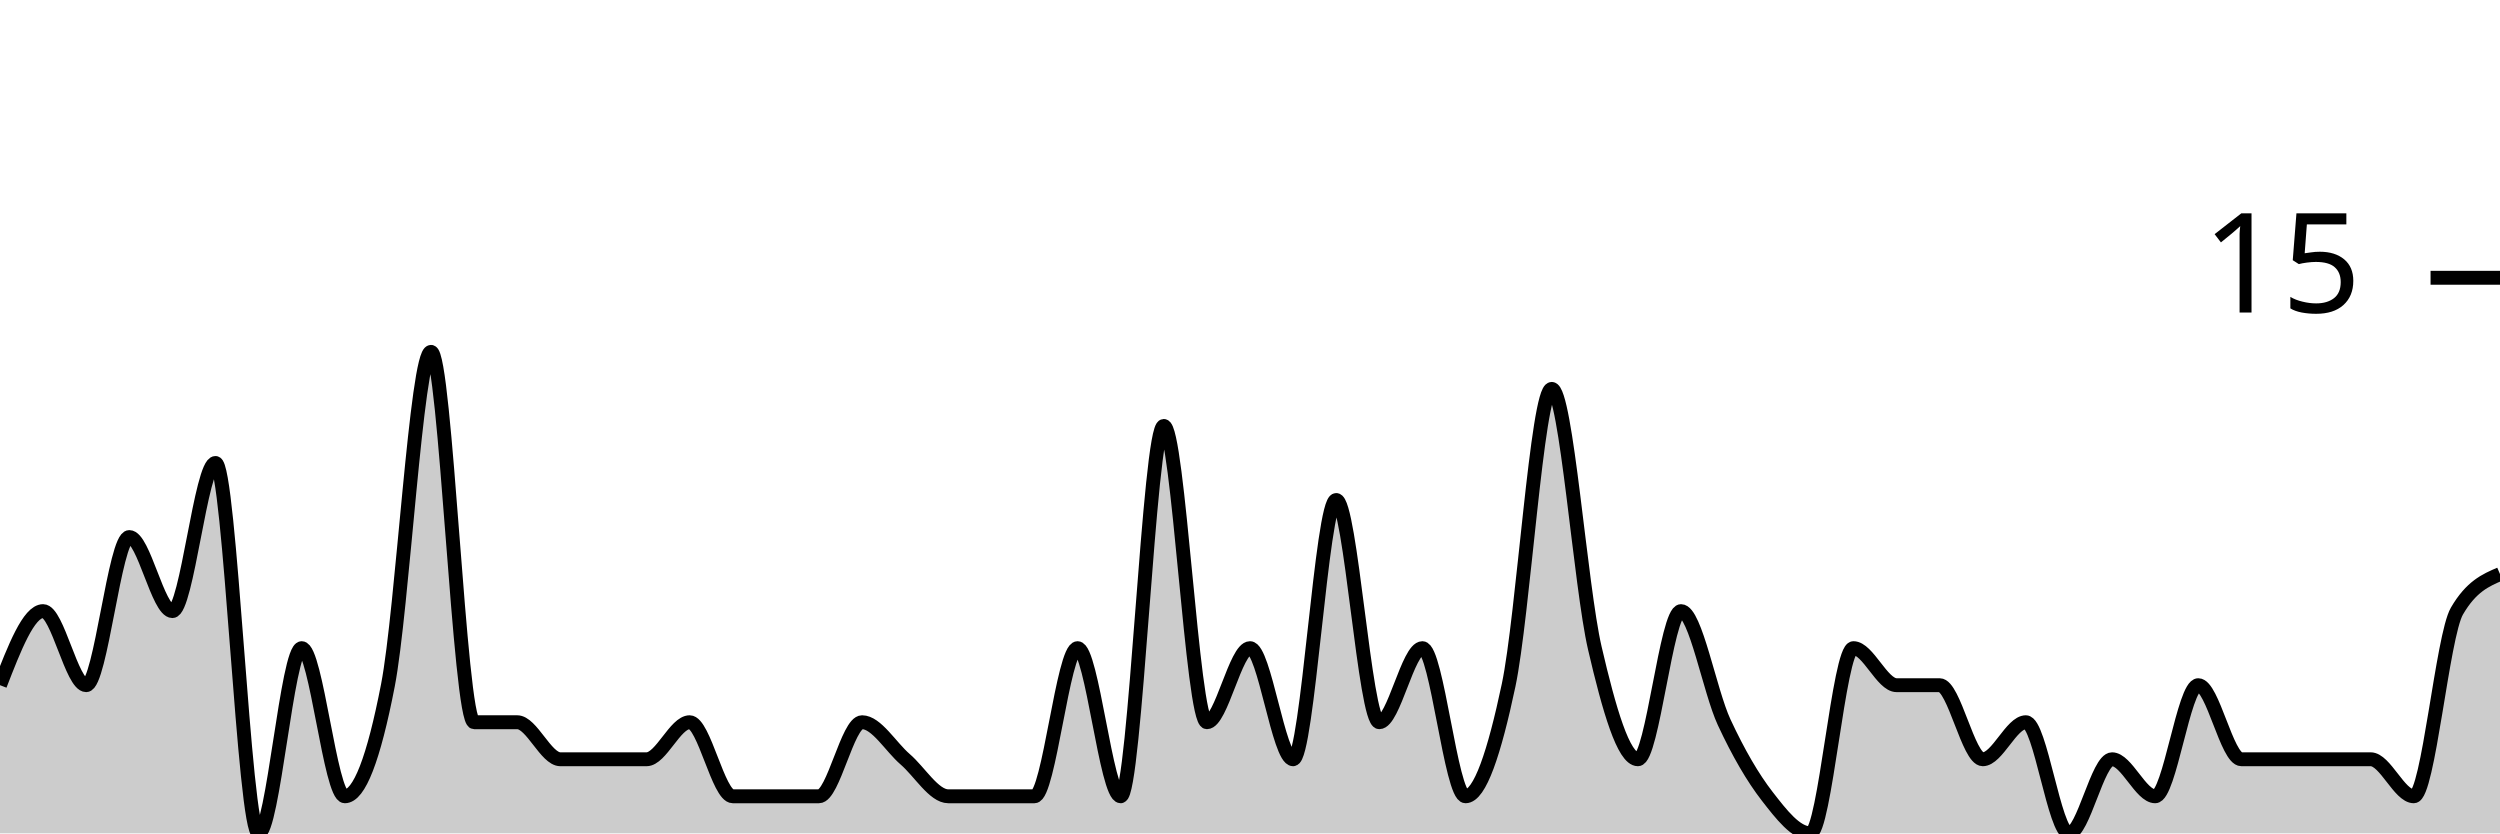
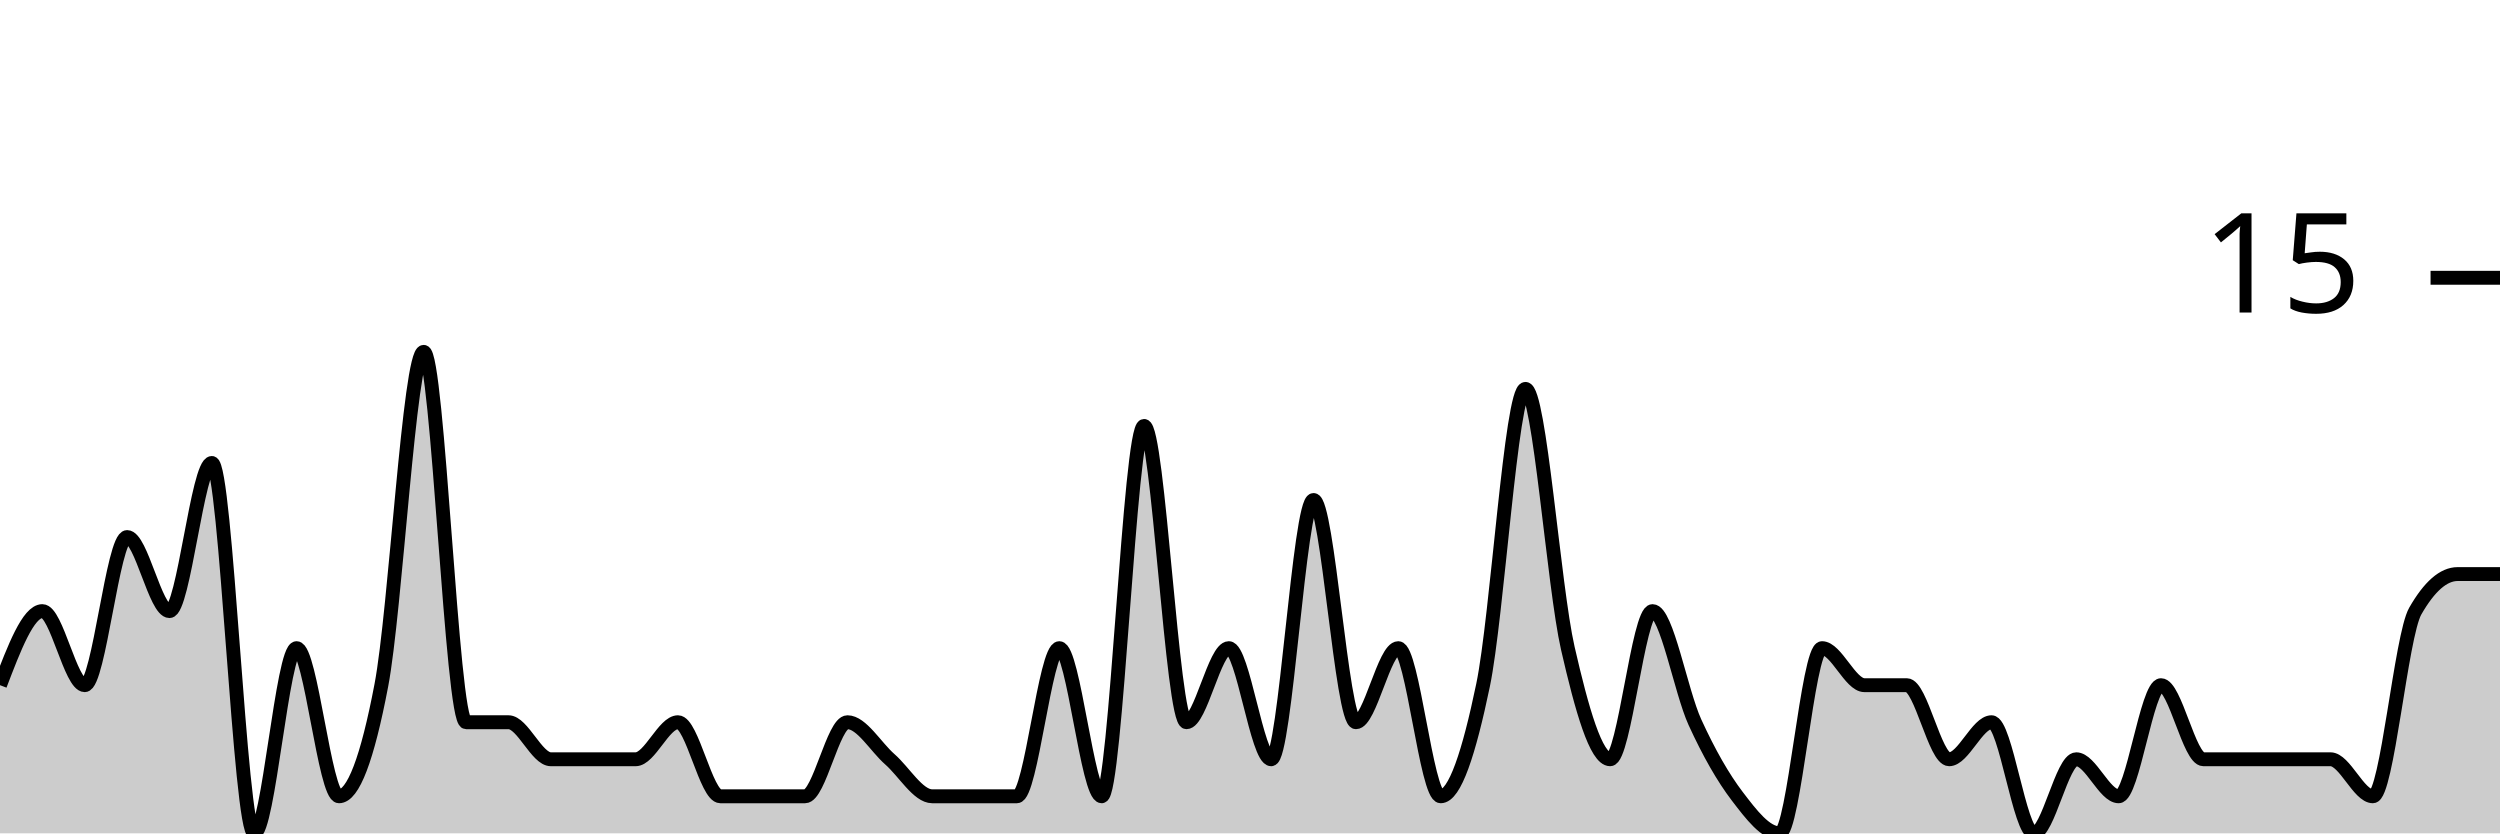
<svg xmlns="http://www.w3.org/2000/svg" viewBox="0 0 180 60">
  <g transform="translate(0,20)">
-     <path class="area" fill="rgba(0, 0, 0, 0.2)" d="M0,29.333C1.034,26.667,2.069,24,3.103,24C4.138,24,5.172,29.333,6.207,29.333C7.241,29.333,8.276,18.667,9.31,18.667C10.345,18.667,11.379,24,12.414,24C13.448,24,14.483,13.333,15.517,13.333C16.552,13.333,17.586,40,18.621,40C19.655,40,20.69,26.667,21.724,26.667C22.759,26.667,23.793,37.333,24.828,37.333C25.862,37.333,26.897,34.667,27.931,29.333C28.966,24,30,5.333,31.034,5.333C32.069,5.333,33.103,32,34.138,32C35.172,32,36.207,32,37.241,32C38.276,32,39.31,34.667,40.345,34.667C41.379,34.667,42.414,34.667,43.448,34.667C44.483,34.667,45.517,34.667,46.552,34.667C47.586,34.667,48.621,32,49.655,32C50.69,32,51.724,37.333,52.759,37.333C53.793,37.333,54.828,37.333,55.862,37.333C56.897,37.333,57.931,37.333,58.966,37.333C60,37.333,61.034,32,62.069,32C63.103,32,64.138,33.778,65.172,34.667C66.207,35.556,67.241,37.333,68.276,37.333C69.31,37.333,70.345,37.333,71.379,37.333C72.414,37.333,73.448,37.333,74.483,37.333C75.517,37.333,76.552,26.667,77.586,26.667C78.621,26.667,79.655,37.333,80.69,37.333C81.724,37.333,82.759,10.667,83.793,10.667C84.828,10.667,85.862,32,86.897,32C87.931,32,88.966,26.667,90,26.667C91.034,26.667,92.069,34.667,93.103,34.667C94.138,34.667,95.172,16,96.207,16C97.241,16,98.276,32,99.31,32C100.345,32,101.379,26.667,102.414,26.667C103.448,26.667,104.483,37.333,105.517,37.333C106.552,37.333,107.586,34.222,108.621,29.333C109.655,24.444,110.69,8,111.724,8C112.759,8,113.793,22.222,114.828,26.667C115.862,31.111,116.897,34.667,117.931,34.667C118.966,34.667,120,24,121.034,24C122.069,24,123.103,29.778,124.138,32C125.172,34.222,126.207,36,127.241,37.333C128.276,38.667,129.31,40,130.345,40C131.379,40,132.414,26.667,133.448,26.667C134.483,26.667,135.517,29.333,136.552,29.333C137.586,29.333,138.621,29.333,139.655,29.333C140.69,29.333,141.724,34.667,142.759,34.667C143.793,34.667,144.828,32,145.862,32C146.897,32,147.931,40,148.966,40C150,40,151.034,34.667,152.069,34.667C153.103,34.667,154.138,37.333,155.172,37.333C156.207,37.333,157.241,29.333,158.276,29.333C159.31,29.333,160.345,34.667,161.379,34.667C162.414,34.667,163.448,34.667,164.483,34.667C165.517,34.667,166.552,34.667,167.586,34.667C168.621,34.667,169.655,34.667,170.69,34.667C171.724,34.667,172.759,37.333,173.793,37.333C174.828,37.333,175.862,25.778,176.897,24C177.931,22.222,178.966,21.778,180,21.333L180,40C178.966,40,177.931,40,176.897,40C175.862,40,174.828,40,173.793,40C172.759,40,171.724,40,170.69,40C169.655,40,168.621,40,167.586,40C166.552,40,165.517,40,164.483,40C163.448,40,162.414,40,161.379,40C160.345,40,159.31,40,158.276,40C157.241,40,156.207,40,155.172,40C154.138,40,153.103,40,152.069,40C151.034,40,150,40,148.966,40C147.931,40,146.897,40,145.862,40C144.828,40,143.793,40,142.759,40C141.724,40,140.69,40,139.655,40C138.621,40,137.586,40,136.552,40C135.517,40,134.483,40,133.448,40C132.414,40,131.379,40,130.345,40C129.31,40,128.276,40,127.241,40C126.207,40,125.172,40,124.138,40C123.103,40,122.069,40,121.034,40C120,40,118.966,40,117.931,40C116.897,40,115.862,40,114.828,40C113.793,40,112.759,40,111.724,40C110.69,40,109.655,40,108.621,40C107.586,40,106.552,40,105.517,40C104.483,40,103.448,40,102.414,40C101.379,40,100.345,40,99.31,40C98.276,40,97.241,40,96.207,40C95.172,40,94.138,40,93.103,40C92.069,40,91.034,40,90,40C88.966,40,87.931,40,86.897,40C85.862,40,84.828,40,83.793,40C82.759,40,81.724,40,80.69,40C79.655,40,78.621,40,77.586,40C76.552,40,75.517,40,74.483,40C73.448,40,72.414,40,71.379,40C70.345,40,69.31,40,68.276,40C67.241,40,66.207,40,65.172,40C64.138,40,63.103,40,62.069,40C61.034,40,60,40,58.966,40C57.931,40,56.897,40,55.862,40C54.828,40,53.793,40,52.759,40C51.724,40,50.69,40,49.655,40C48.621,40,47.586,40,46.552,40C45.517,40,44.483,40,43.448,40C42.414,40,41.379,40,40.345,40C39.31,40,38.276,40,37.241,40C36.207,40,35.172,40,34.138,40C33.103,40,32.069,40,31.034,40C30,40,28.966,40,27.931,40C26.897,40,25.862,40,24.828,40C23.793,40,22.759,40,21.724,40C20.69,40,19.655,40,18.621,40C17.586,40,16.552,40,15.517,40C14.483,40,13.448,40,12.414,40C11.379,40,10.345,40,9.31,40C8.276,40,7.241,40,6.207,40C5.172,40,4.138,40,3.103,40C2.069,40,1.034,40,0,40Z" />
-     <path class="line" stroke="black" fill="none" d="M0,29.333C1.034,26.667,2.069,24,3.103,24C4.138,24,5.172,29.333,6.207,29.333C7.241,29.333,8.276,18.667,9.31,18.667C10.345,18.667,11.379,24,12.414,24C13.448,24,14.483,13.333,15.517,13.333C16.552,13.333,17.586,40,18.621,40C19.655,40,20.69,26.667,21.724,26.667C22.759,26.667,23.793,37.333,24.828,37.333C25.862,37.333,26.897,34.667,27.931,29.333C28.966,24,30,5.333,31.034,5.333C32.069,5.333,33.103,32,34.138,32C35.172,32,36.207,32,37.241,32C38.276,32,39.31,34.667,40.345,34.667C41.379,34.667,42.414,34.667,43.448,34.667C44.483,34.667,45.517,34.667,46.552,34.667C47.586,34.667,48.621,32,49.655,32C50.69,32,51.724,37.333,52.759,37.333C53.793,37.333,54.828,37.333,55.862,37.333C56.897,37.333,57.931,37.333,58.966,37.333C60,37.333,61.034,32,62.069,32C63.103,32,64.138,33.778,65.172,34.667C66.207,35.556,67.241,37.333,68.276,37.333C69.31,37.333,70.345,37.333,71.379,37.333C72.414,37.333,73.448,37.333,74.483,37.333C75.517,37.333,76.552,26.667,77.586,26.667C78.621,26.667,79.655,37.333,80.69,37.333C81.724,37.333,82.759,10.667,83.793,10.667C84.828,10.667,85.862,32,86.897,32C87.931,32,88.966,26.667,90,26.667C91.034,26.667,92.069,34.667,93.103,34.667C94.138,34.667,95.172,16,96.207,16C97.241,16,98.276,32,99.31,32C100.345,32,101.379,26.667,102.414,26.667C103.448,26.667,104.483,37.333,105.517,37.333C106.552,37.333,107.586,34.222,108.621,29.333C109.655,24.444,110.69,8,111.724,8C112.759,8,113.793,22.222,114.828,26.667C115.862,31.111,116.897,34.667,117.931,34.667C118.966,34.667,120,24,121.034,24C122.069,24,123.103,29.778,124.138,32C125.172,34.222,126.207,36,127.241,37.333C128.276,38.667,129.31,40,130.345,40C131.379,40,132.414,26.667,133.448,26.667C134.483,26.667,135.517,29.333,136.552,29.333C137.586,29.333,138.621,29.333,139.655,29.333C140.69,29.333,141.724,34.667,142.759,34.667C143.793,34.667,144.828,32,145.862,32C146.897,32,147.931,40,148.966,40C150,40,151.034,34.667,152.069,34.667C153.103,34.667,154.138,37.333,155.172,37.333C156.207,37.333,157.241,29.333,158.276,29.333C159.31,29.333,160.345,34.667,161.379,34.667C162.414,34.667,163.448,34.667,164.483,34.667C165.517,34.667,166.552,34.667,167.586,34.667C168.621,34.667,169.655,34.667,170.69,34.667C171.724,34.667,172.759,37.333,173.793,37.333C174.828,37.333,175.862,25.778,176.897,24C177.931,22.222,178.966,21.778,180,21.333" />
+     <path class="area" fill="rgba(0, 0, 0, 0.2)" d="M0,29.333C1.017,26.667,2.034,24,3.051,24C4.068,24,5.085,29.333,6.102,29.333C7.119,29.333,8.136,18.667,9.153,18.667C10.169,18.667,11.186,24,12.203,24C13.22,24,14.237,13.333,15.254,13.333C16.271,13.333,17.288,40,18.305,40C19.322,40,20.339,26.667,21.356,26.667C22.373,26.667,23.39,37.333,24.407,37.333C25.424,37.333,26.441,34.667,27.458,29.333C28.475,24,29.492,5.333,30.508,5.333C31.525,5.333,32.542,32,33.559,32C34.576,32,35.593,32,36.61,32C37.627,32,38.644,34.667,39.661,34.667C40.678,34.667,41.695,34.667,42.712,34.667C43.729,34.667,44.746,34.667,45.763,34.667C46.78,34.667,47.797,32,48.814,32C49.831,32,50.847,37.333,51.864,37.333C52.881,37.333,53.898,37.333,54.915,37.333C55.932,37.333,56.949,37.333,57.966,37.333C58.983,37.333,60,32,61.017,32C62.034,32,63.051,33.778,64.068,34.667C65.085,35.556,66.102,37.333,67.119,37.333C68.136,37.333,69.153,37.333,70.169,37.333C71.186,37.333,72.203,37.333,73.22,37.333C74.237,37.333,75.254,26.667,76.271,26.667C77.288,26.667,78.305,37.333,79.322,37.333C80.339,37.333,81.356,10.667,82.373,10.667C83.39,10.667,84.407,32,85.424,32C86.441,32,87.458,26.667,88.475,26.667C89.492,26.667,90.508,34.667,91.525,34.667C92.542,34.667,93.559,16,94.576,16C95.593,16,96.61,32,97.627,32C98.644,32,99.661,26.667,100.678,26.667C101.695,26.667,102.712,37.333,103.729,37.333C104.746,37.333,105.763,34.222,106.78,29.333C107.797,24.444,108.814,8,109.831,8C110.847,8,111.864,22.222,112.881,26.667C113.898,31.111,114.915,34.667,115.932,34.667C116.949,34.667,117.966,24,118.983,24C120,24,121.017,29.778,122.034,32C123.051,34.222,124.068,36,125.085,37.333C126.102,38.667,127.119,40,128.136,40C129.153,40,130.169,26.667,131.186,26.667C132.203,26.667,133.22,29.333,134.237,29.333C135.254,29.333,136.271,29.333,137.288,29.333C138.305,29.333,139.322,34.667,140.339,34.667C141.356,34.667,142.373,32,143.39,32C144.407,32,145.424,40,146.441,40C147.458,40,148.475,34.667,149.492,34.667C150.508,34.667,151.525,37.333,152.542,37.333C153.559,37.333,154.576,29.333,155.593,29.333C156.61,29.333,157.627,34.667,158.644,34.667C159.661,34.667,160.678,34.667,161.695,34.667C162.712,34.667,163.729,34.667,164.746,34.667C165.763,34.667,166.78,34.667,167.797,34.667C168.814,34.667,169.831,37.333,170.847,37.333C171.864,37.333,172.881,25.778,173.898,24C174.915,22.222,175.932,21.333,176.949,21.333C177.966,21.333,178.983,21.333,180,21.333L180,40C178.983,40,177.966,40,176.949,40C175.932,40,174.915,40,173.898,40C172.881,40,171.864,40,170.847,40C169.831,40,168.814,40,167.797,40C166.78,40,165.763,40,164.746,40C163.729,40,162.712,40,161.695,40C160.678,40,159.661,40,158.644,40C157.627,40,156.61,40,155.593,40C154.576,40,153.559,40,152.542,40C151.525,40,150.508,40,149.492,40C148.475,40,147.458,40,146.441,40C145.424,40,144.407,40,143.39,40C142.373,40,141.356,40,140.339,40C139.322,40,138.305,40,137.288,40C136.271,40,135.254,40,134.237,40C133.22,40,132.203,40,131.186,40C130.169,40,129.153,40,128.136,40C127.119,40,126.102,40,125.085,40C124.068,40,123.051,40,122.034,40C121.017,40,120,40,118.983,40C117.966,40,116.949,40,115.932,40C114.915,40,113.898,40,112.881,40C111.864,40,110.847,40,109.831,40C108.814,40,107.797,40,106.78,40C105.763,40,104.746,40,103.729,40C102.712,40,101.695,40,100.678,40C99.661,40,98.644,40,97.627,40C96.61,40,95.593,40,94.576,40C93.559,40,92.542,40,91.525,40C90.508,40,89.492,40,88.475,40C87.458,40,86.441,40,85.424,40C84.407,40,83.39,40,82.373,40C81.356,40,80.339,40,79.322,40C78.305,40,77.288,40,76.271,40C75.254,40,74.237,40,73.22,40C72.203,40,71.186,40,70.169,40C69.153,40,68.136,40,67.119,40C66.102,40,65.085,40,64.068,40C63.051,40,62.034,40,61.017,40C60,40,58.983,40,57.966,40C56.949,40,55.932,40,54.915,40C53.898,40,52.881,40,51.864,40C50.847,40,49.831,40,48.814,40C47.797,40,46.78,40,45.763,40C44.746,40,43.729,40,42.712,40C41.695,40,40.678,40,39.661,40C38.644,40,37.627,40,36.61,40C35.593,40,34.576,40,33.559,40C32.542,40,31.525,40,30.508,40C29.492,40,28.475,40,27.458,40C26.441,40,25.424,40,24.407,40C23.39,40,22.373,40,21.356,40C20.339,40,19.322,40,18.305,40C17.288,40,16.271,40,15.254,40C14.237,40,13.22,40,12.203,40C11.186,40,10.169,40,9.153,40C8.136,40,7.119,40,6.102,40C5.085,40,4.068,40,3.051,40C2.034,40,1.017,40,0,40Z" />
+     <path class="line" stroke="black" fill="none" d="M0,29.333C1.017,26.667,2.034,24,3.051,24C4.068,24,5.085,29.333,6.102,29.333C7.119,29.333,8.136,18.667,9.153,18.667C10.169,18.667,11.186,24,12.203,24C13.22,24,14.237,13.333,15.254,13.333C16.271,13.333,17.288,40,18.305,40C19.322,40,20.339,26.667,21.356,26.667C22.373,26.667,23.39,37.333,24.407,37.333C25.424,37.333,26.441,34.667,27.458,29.333C28.475,24,29.492,5.333,30.508,5.333C31.525,5.333,32.542,32,33.559,32C34.576,32,35.593,32,36.61,32C37.627,32,38.644,34.667,39.661,34.667C40.678,34.667,41.695,34.667,42.712,34.667C43.729,34.667,44.746,34.667,45.763,34.667C46.78,34.667,47.797,32,48.814,32C49.831,32,50.847,37.333,51.864,37.333C52.881,37.333,53.898,37.333,54.915,37.333C55.932,37.333,56.949,37.333,57.966,37.333C58.983,37.333,60,32,61.017,32C62.034,32,63.051,33.778,64.068,34.667C65.085,35.556,66.102,37.333,67.119,37.333C68.136,37.333,69.153,37.333,70.169,37.333C71.186,37.333,72.203,37.333,73.22,37.333C74.237,37.333,75.254,26.667,76.271,26.667C77.288,26.667,78.305,37.333,79.322,37.333C80.339,37.333,81.356,10.667,82.373,10.667C83.39,10.667,84.407,32,85.424,32C86.441,32,87.458,26.667,88.475,26.667C89.492,26.667,90.508,34.667,91.525,34.667C92.542,34.667,93.559,16,94.576,16C95.593,16,96.61,32,97.627,32C98.644,32,99.661,26.667,100.678,26.667C101.695,26.667,102.712,37.333,103.729,37.333C104.746,37.333,105.763,34.222,106.78,29.333C107.797,24.444,108.814,8,109.831,8C110.847,8,111.864,22.222,112.881,26.667C113.898,31.111,114.915,34.667,115.932,34.667C116.949,34.667,117.966,24,118.983,24C120,24,121.017,29.778,122.034,32C123.051,34.222,124.068,36,125.085,37.333C126.102,38.667,127.119,40,128.136,40C129.153,40,130.169,26.667,131.186,26.667C132.203,26.667,133.22,29.333,134.237,29.333C135.254,29.333,136.271,29.333,137.288,29.333C138.305,29.333,139.322,34.667,140.339,34.667C141.356,34.667,142.373,32,143.39,32C144.407,32,145.424,40,146.441,40C147.458,40,148.475,34.667,149.492,34.667C150.508,34.667,151.525,37.333,152.542,37.333C153.559,37.333,154.576,29.333,155.593,29.333C156.61,29.333,157.627,34.667,158.644,34.667C159.661,34.667,160.678,34.667,161.695,34.667C162.712,34.667,163.729,34.667,164.746,34.667C165.763,34.667,166.78,34.667,167.797,34.667C168.814,34.667,169.831,37.333,170.847,37.333C171.864,37.333,172.881,25.778,173.898,24C174.915,22.222,175.932,21.333,176.949,21.333C177.966,21.333,178.983,21.333,180,21.333" />
    <path class="axis-ceiling" stroke-width="1" stroke="black" fill="none" d="M175,0L180,0" />
    <text class="axis-ceiling-label" font-family="sans-serif" text-anchor="end" font-size="10px" x="170" y="2.5">15</text>
  </g>
</svg>
